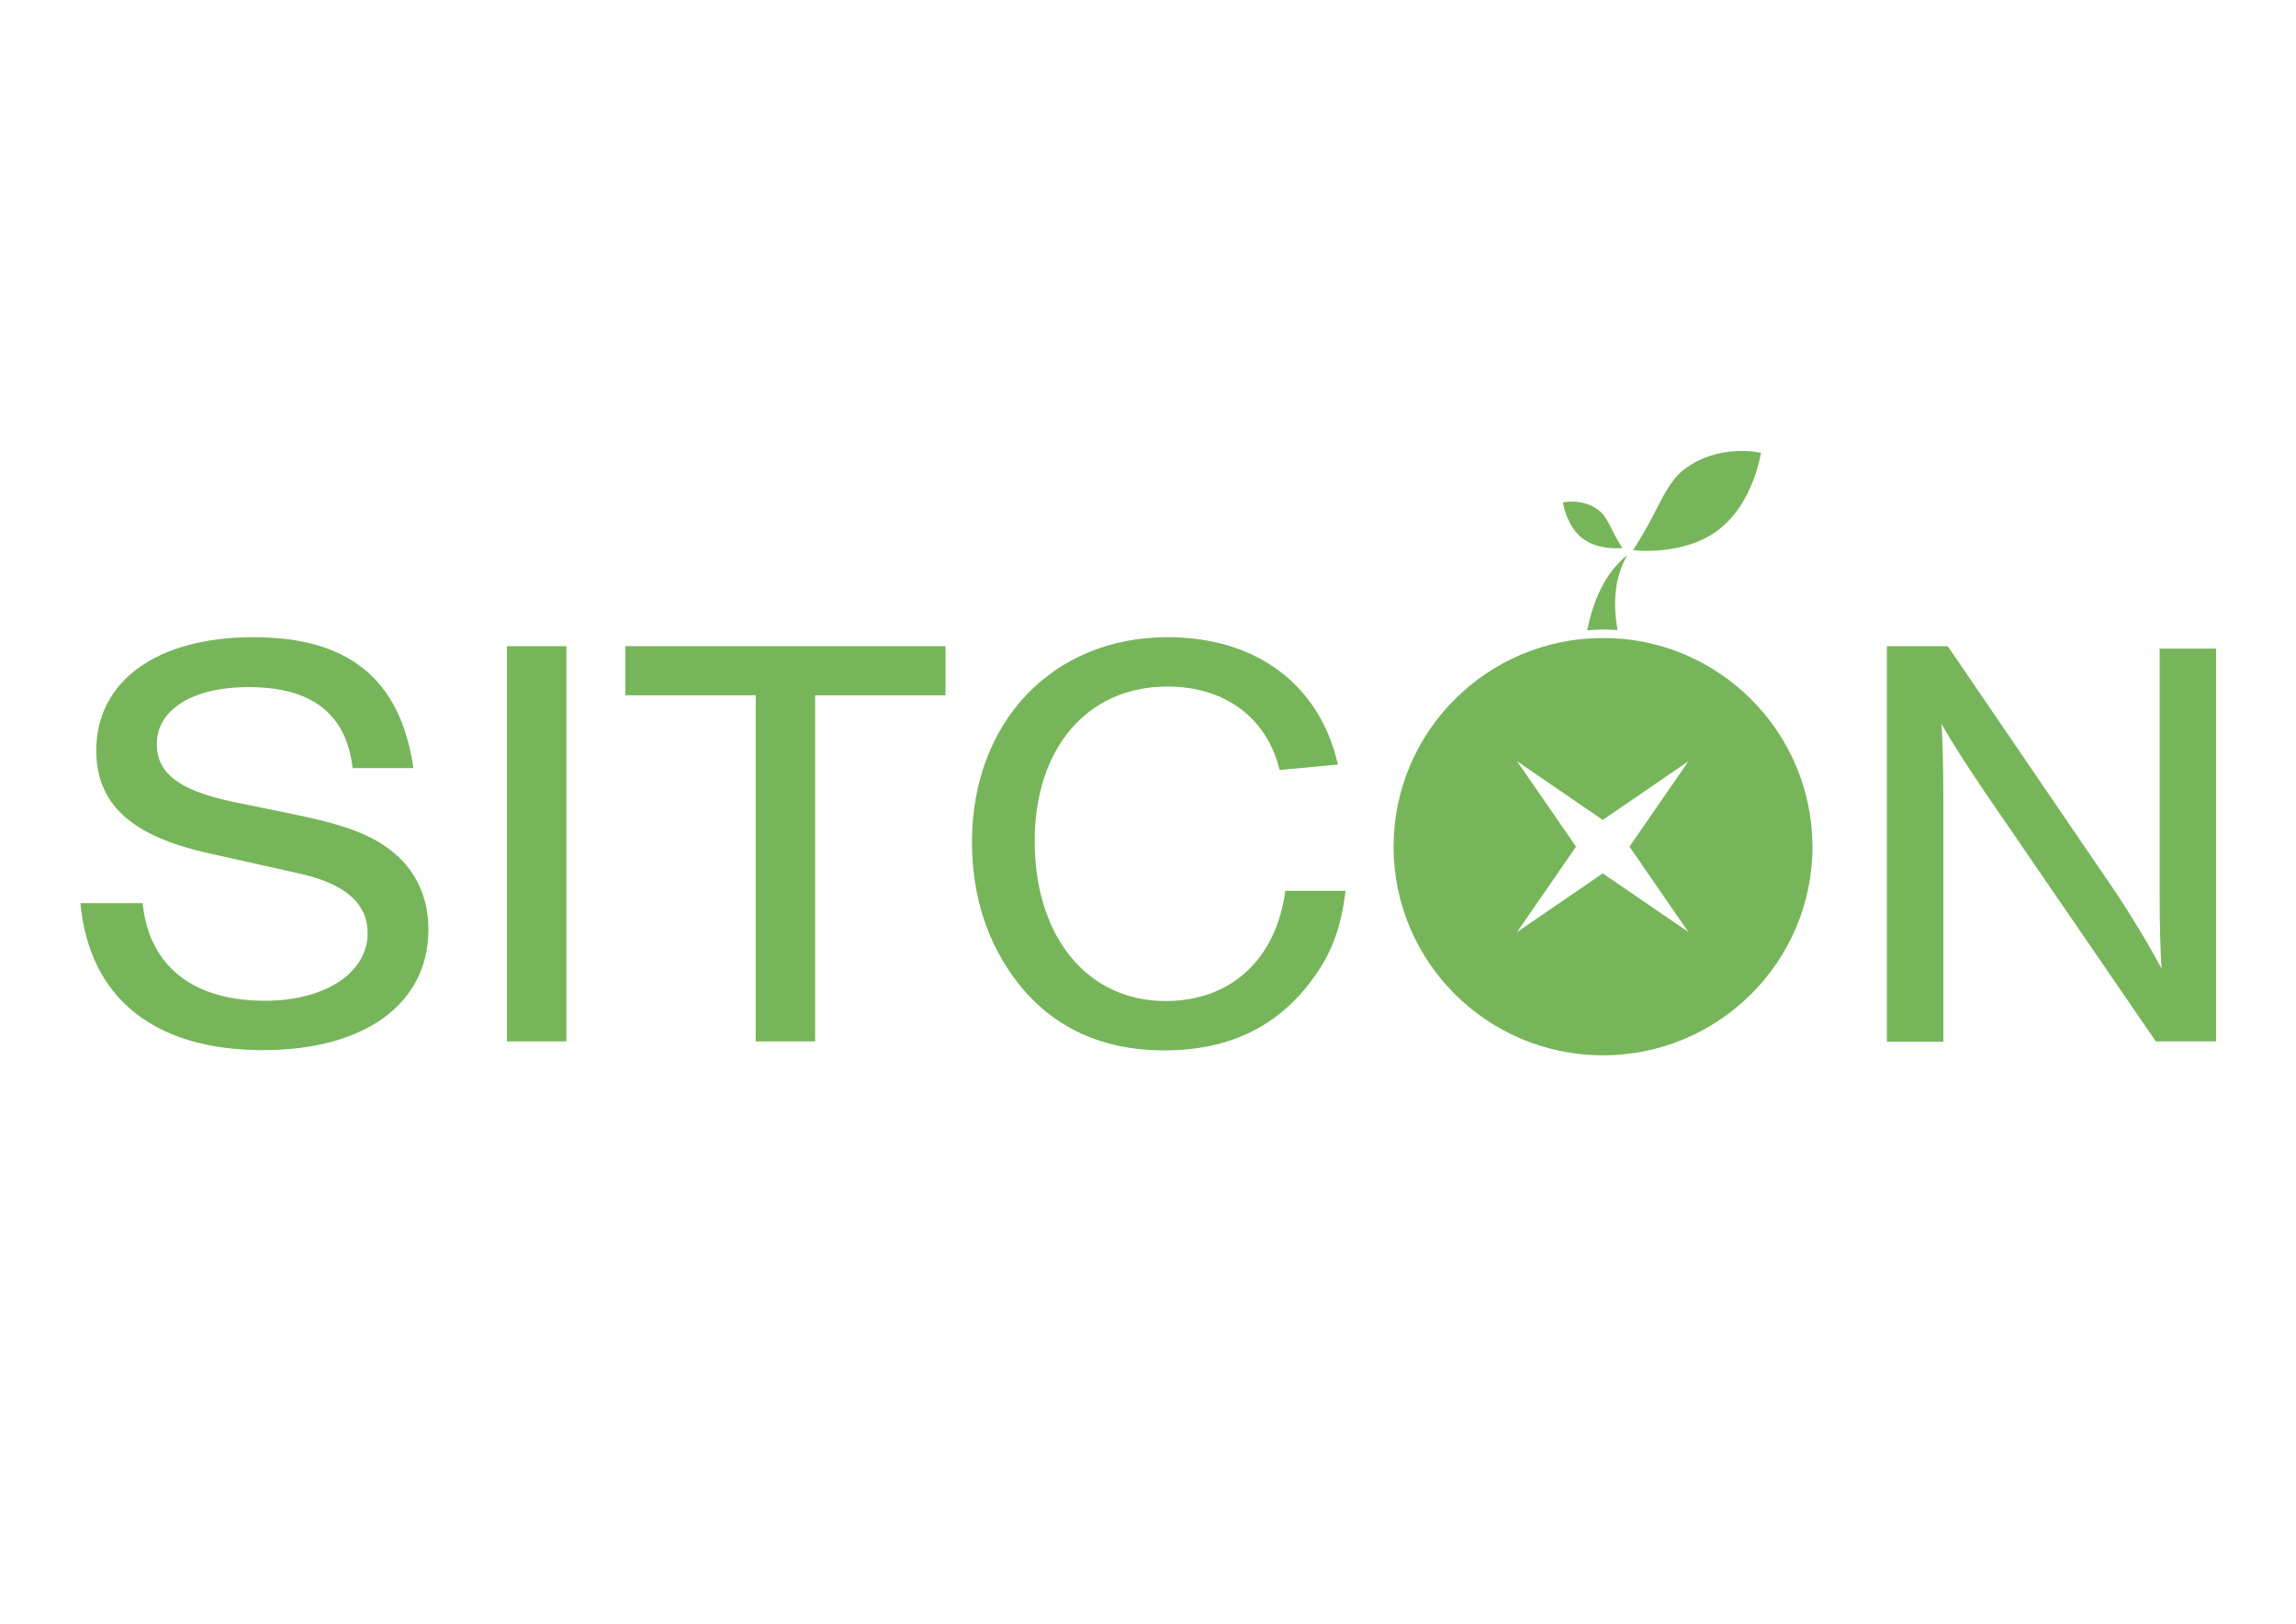
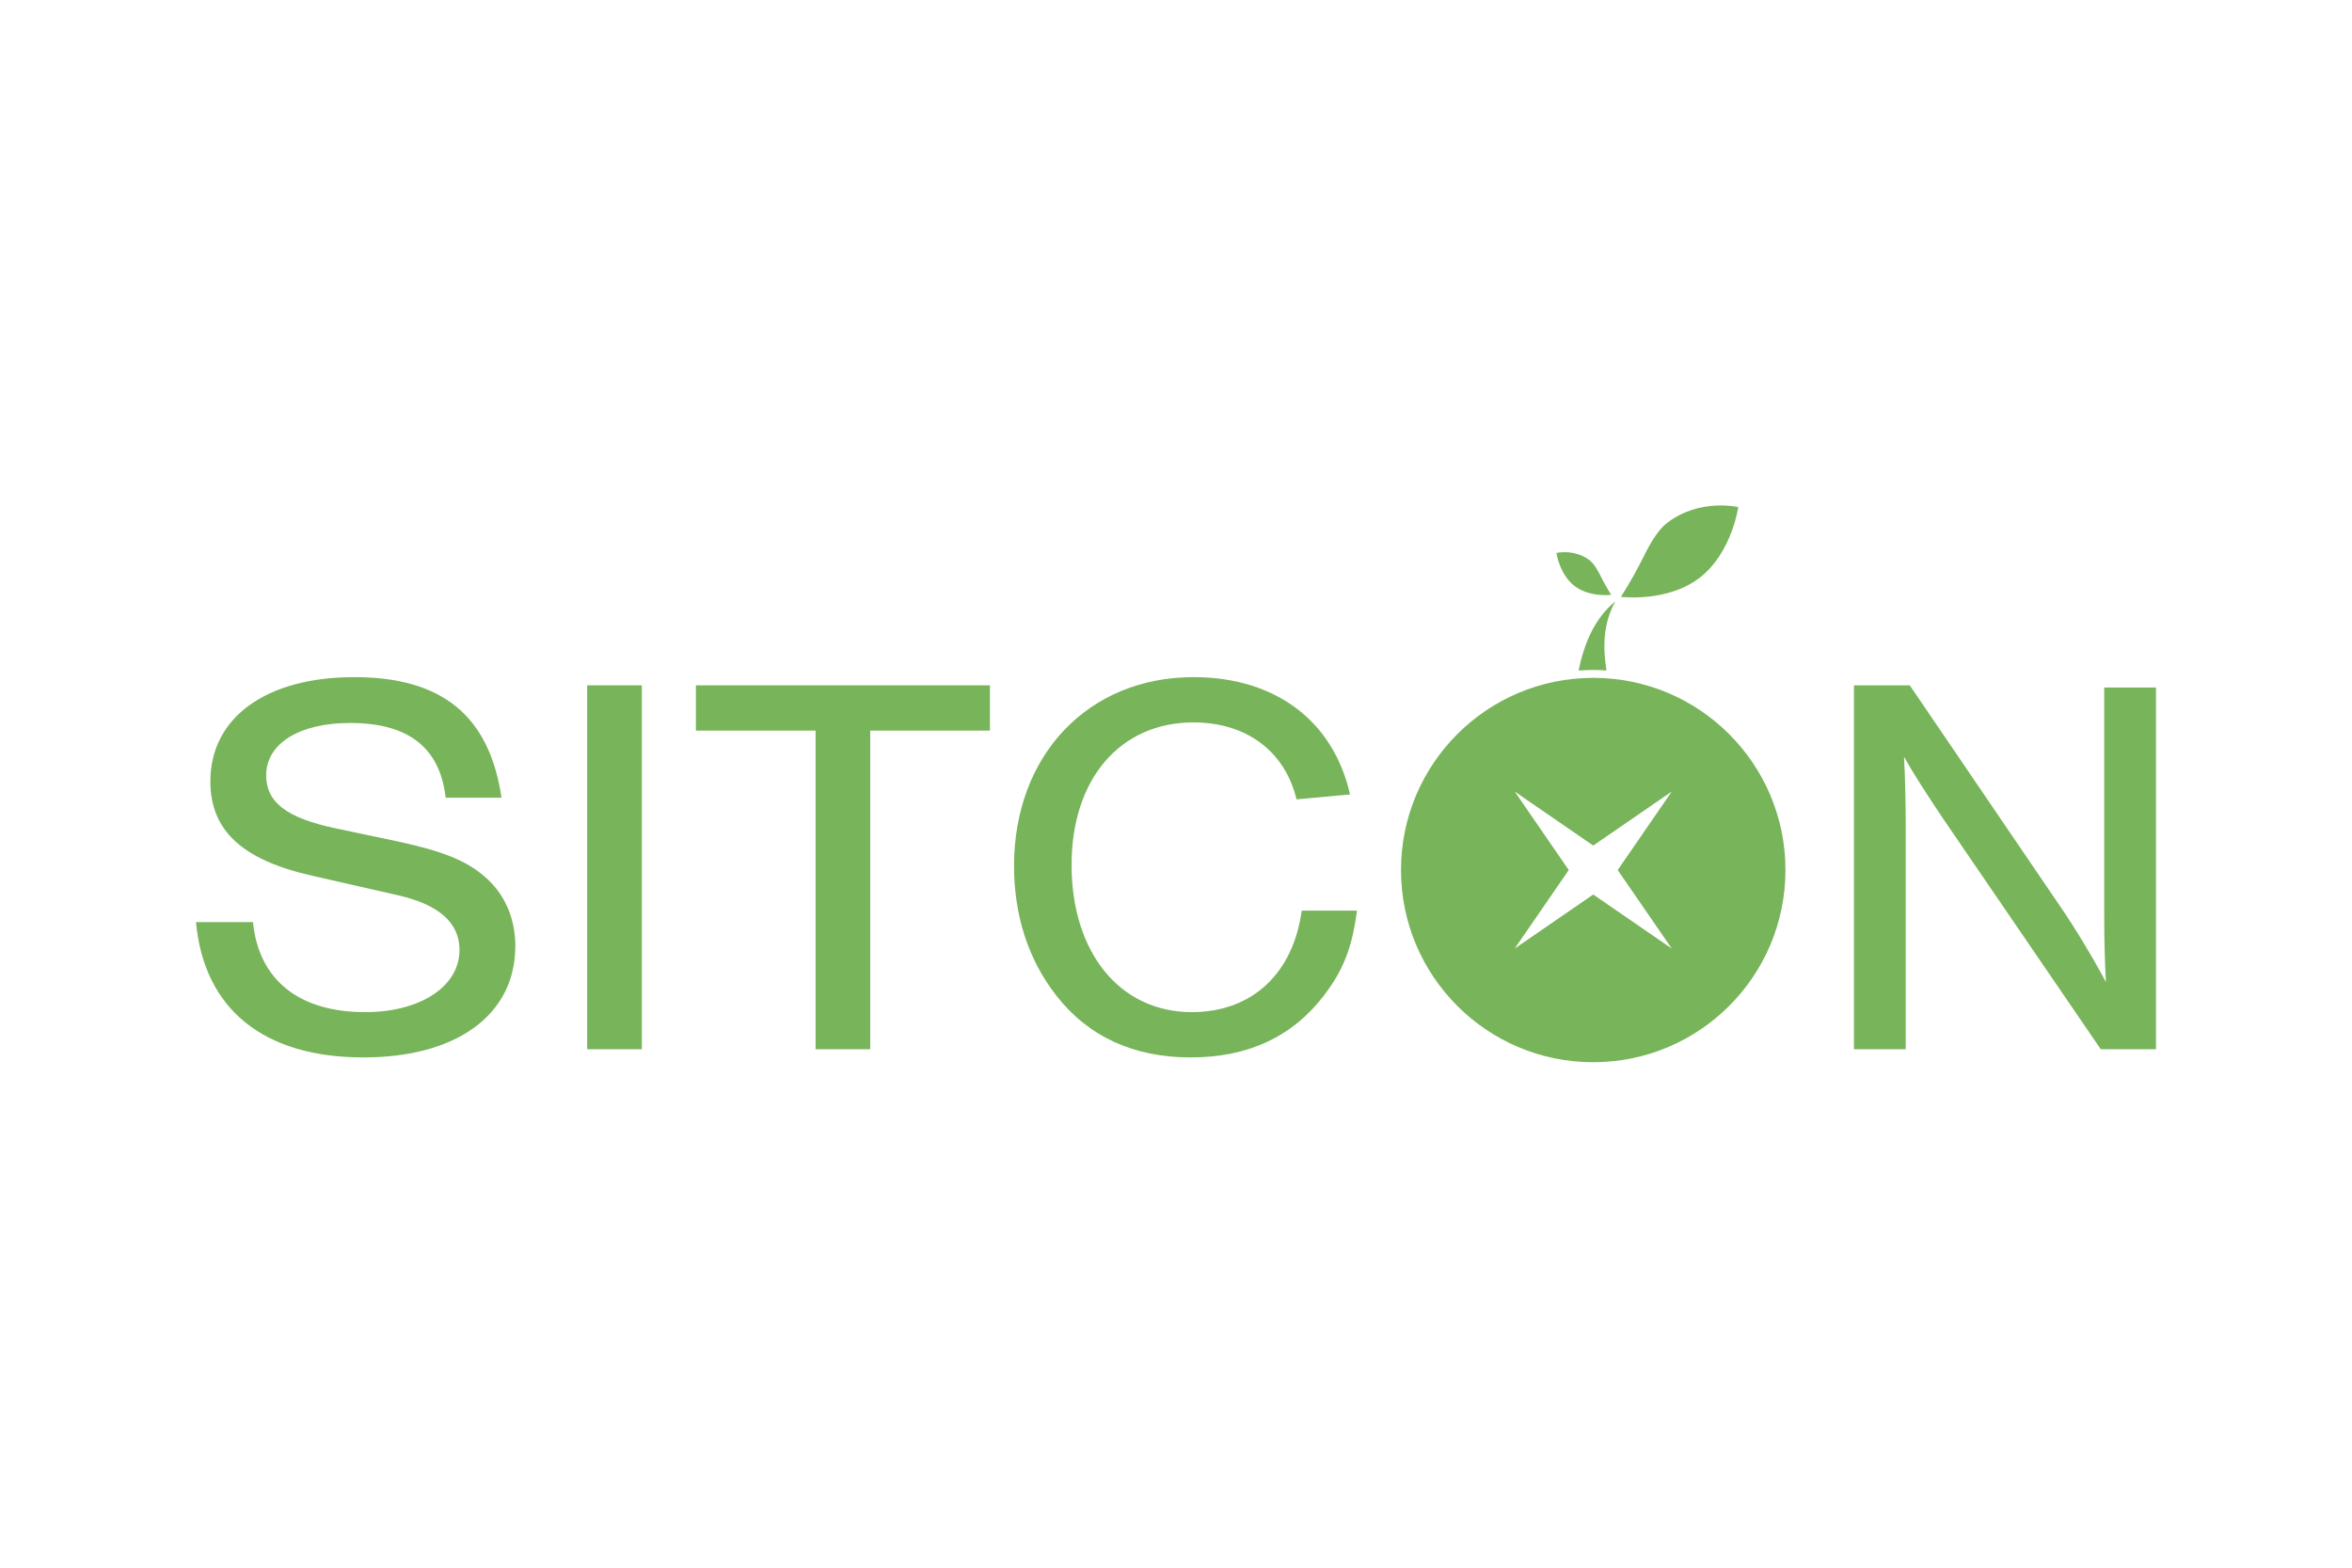
- <svg xmlns="http://www.w3.org/2000/svg" version="1.1" id="圖層_1" x="0px" y="0px" viewBox="0 0 841.9 595.3" enable-background="new 0 0 841.9 595.3" xml:space="preserve">
-   <g>
-     <path fill="#77B55A" d="M129.3,281.7c-2.3-20-14.9-29.8-38.2-29.8c-20.5,0-33.6,8.3-33.6,20.9c0,10.6,8,16.9,27.6,21.1L110,299   c18.2,3.9,27.3,7.6,34.7,13.9c8,6.7,12.4,16.5,12.4,27.8c0,27.4-23.4,44.3-60.7,44.3c-39.8,0-63.7-19.1-66.9-53.9h22.8   c2.3,23,18.4,35.8,44.8,35.8c22.1,0,37.7-10.2,37.7-24.8c0-10.9-8.3-18-24.4-21.7L76,312.7c-28-6.3-40.7-18-40.7-37.6   c0-25.4,22.3-41.5,57.5-41.5c35.2,0,54,15.4,58.8,48H129.3z" />
-     <path fill="#77B55A" d="M207.7,381.8h-21.8V236.9h21.8V381.8z" />
-     <path fill="#77B55A" d="M298.9,381.8h-21.8V254.9h-47.8v-18h117.4v18h-47.8V381.8z" />
-     <path fill="#77B55A" d="M469.2,282.3c-4.6-19.1-20-30.6-41.1-30.6c-29.4,0-48.7,22.6-48.7,56.7c0,35,19.3,58.6,48,58.6   c23.9,0,40.5-15.2,43.9-40.4h22.1c-1.8,14.3-5.3,23.5-13.1,33.7c-12.6,16.5-30.3,24.8-53.3,24.8c-22.8,0-40.9-8.3-53.8-24.8   c-11-14.1-16.8-31.7-16.8-51.5c0-44.1,29.6-75.2,71.7-75.2c32.6,0,55.8,17.4,62.5,46.7L469.2,282.3z" />
-     <path fill="#77B55A" d="M790.5,381.8l-62.7-91.4c-7.6-11.3-12.2-18.5-15.9-25c0.5,6.5,0.7,20.2,0.7,27.4v89.1h-20.7V236.9h22.3   l60.2,88.2c5.7,8.3,13.6,21.3,18.2,30c-0.5-8-0.7-16.9-0.7-27.2v-90.1h20.7v144H790.5z" />
-     <g>
-       <path fill="#77B55A" d="M617.4,172.2c12.9-9.9,28.3-6.2,28.3-6.2s-2.6,18.3-15.5,28.2c-12.9,9.9-31.4,7.5-31.4,7.5s4-6,8-13.9    C609.2,183.2,612.6,175.8,617.4,172.2z" />
-       <path fill="#77B55A" d="M586.3,187.1c-6-4.6-13.2-2.9-13.2-2.9s1.2,8.6,7.2,13.2c6,4.6,14.6,3.5,14.6,3.5s-1.9-2.8-3.7-6.5    C590.1,192.2,588.5,188.8,586.3,187.1z" />
-       <path fill="#77B55A" d="M587.8,230.8c1.8,0,3.5,0.1,5.3,0.2c-1.6-9.4-1.3-19.1,3.6-27.5c-8.5,6.8-12.6,17.2-14.7,27.6    C583.9,230.9,585.8,230.8,587.8,230.8z" />
-       <path fill="#77B55A" d="M587.8,233.9c-42.4,0-76.8,34.3-76.8,76.5c0,42.3,34.4,76.5,76.8,76.5s76.8-34.3,76.8-76.5    C664.5,268.2,630.2,233.9,587.8,233.9z M619.1,341.7l-31.4-21.5l-31.4,21.5l21.6-31.3l-21.6-31.3l31.4,21.5l31.4-21.5l-21.6,31.3    L619.1,341.7z" />
+ <svg xmlns="http://www.w3.org/2000/svg" width="600" height="400" viewBox="0 0 600 400">
+   <svg version="1.1" id="svg1" viewBox="0 0 327.073 92.926" x="50" y="128.899" width="500" height="142.202">
+     <defs id="defs1" />
+     <g id="layer-MC0" transform="translate(-46.782,-63.59023)">
+       <path id="path1" d="m 0,0 c -0.72,6.283 -4.68,9.357 -11.953,9.357 -6.408,0 -10.513,-2.595 -10.513,-6.556 0,-3.347 2.521,-5.327 8.641,-6.625 l 7.777,-1.64 c 5.689,-1.229 8.569,-2.39 10.872,-4.371 2.521,-2.117 3.889,-5.19 3.889,-8.742 0,-8.606 -7.345,-13.933 -19.01,-13.933 -12.457,0 -19.945,6.01 -20.953,16.938 h 7.128 c 0.721,-7.24 5.761,-11.269 14.041,-11.269 6.913,0 11.81,3.21 11.81,7.786 0,3.415 -2.593,5.668 -7.633,6.829 l -10.801,2.459 c -8.785,1.981 -12.745,5.669 -12.745,11.816 0,7.991 6.984,13.045 18.002,13.045 C -0.432,15.094 5.473,10.245 6.985,0 Z" style="fill:#77b45a;fill-opacity:1;fill-rule:nonzero;stroke:none" transform="matrix(1.333333,0,0,-1.333333,88.44867,112.3688)" />
+       <path id="path2" d="m 90.886,116.726 h -6.841 v 45.555 h 6.841 z" style="fill:#77b45a;fill-opacity:1;fill-rule:nonzero;stroke:none" transform="matrix(1.333333,0,0,-1.333333,0,309.984)" />
+       <path id="path3" d="m 0,0 h -6.841 v 39.887 h -14.977 v 5.668 H 14.978 V 39.887 H 0 Z" style="fill:#77b45a;fill-opacity:1;fill-rule:nonzero;stroke:none" transform="matrix(1.333333,0,0,-1.333333,159.2949,154.3492)" />
+       <path id="path4" d="m 0,0 c -1.44,6.011 -6.265,9.631 -12.889,9.631 -9.216,0 -15.265,-7.104 -15.265,-17.826 0,-10.996 6.049,-18.441 15.049,-18.441 7.489,0 12.673,4.781 13.753,12.703 h 6.913 c -0.577,-4.507 -1.657,-7.376 -4.105,-10.586 -3.96,-5.19 -9.505,-7.786 -16.705,-7.786 -7.129,0 -12.817,2.596 -16.85,7.786 -3.456,4.44 -5.256,9.972 -5.256,16.187 0,13.864 9.289,23.631 22.466,23.631 10.225,0 17.497,-5.464 19.585,-14.684 z" style="fill:#77b45a;fill-opacity:1;fill-rule:nonzero;stroke:none" transform="matrix(1.333333,0,0,-1.333333,230.4317,112.6421)" />
+       <path id="path5" d="m 0,0 -19.657,28.754 c -2.377,3.551 -3.817,5.805 -4.969,7.853 0.144,-2.048 0.216,-6.351 0.216,-8.605 V 0 h -6.481 v 45.555 h 6.985 L -5.04,17.826 C -3.24,15.23 -0.792,11.133 0.648,8.4 0.504,10.928 0.432,13.728 0.432,16.937 V 45.282 H 6.913 V 0 Z" style="fill:#77b45a;fill-opacity:1;fill-rule:nonzero;stroke:none" transform="matrix(1.333333,0,0,-1.333333,364.6375,154.3492)" />
+       <path id="path6" d="m 0,0 c 4.056,3.102 8.876,1.957 8.876,1.957 0,0 -0.805,-5.762 -4.861,-8.864 -4.057,-3.102 -9.828,-2.368 -9.828,-2.368 0,0 1.255,1.901 2.512,4.375 0.735,1.445 1.805,3.756 3.301,4.9" style="fill:#77b45a;fill-opacity:1;fill-rule:nonzero;stroke:none" transform="matrix(1.333333,0,0,-1.333333,292.3091,66.47493)" />
+       <path id="path7" d="m 0,0 c -1.894,1.448 -4.145,0.914 -4.145,0.914 0,0 0.376,-2.691 2.27,-4.139 1.894,-1.449 4.589,-1.106 4.589,-1.106 0,0 -0.586,0.888 -1.173,2.043 C 1.198,-1.613 0.698,-0.534 0,0" style="fill:#77b45a;fill-opacity:1;fill-rule:nonzero;stroke:none" transform="matrix(1.333333,0,0,-1.333333,279.3296,72.73227)" />
+       <path id="path8" d="M 0,0 C 0.554,0 1.108,-0.025 1.661,-0.061 1.167,2.887 1.264,5.956 2.779,8.593 0.128,6.458 -1.163,3.189 -1.831,-0.074 -1.222,-0.03 -0.611,0 0,0" style="fill:#77b45a;fill-opacity:1;fill-rule:nonzero;stroke:none" transform="matrix(1.333333,0,0,-1.333333,279.9428,91.04627)" />
+       <path id="path9" d="M 0,0 -9.83,6.765 -19.659,0 -12.894,9.83 -19.659,19.659 -9.83,12.894 0,19.659 -6.765,9.83 Z m -9.83,33.887 c -13.286,0 -24.057,-10.771 -24.057,-24.057 0,-13.287 10.771,-24.058 24.057,-24.058 13.287,0 24.058,10.771 24.058,24.058 0,13.286 -10.771,24.057 -24.058,24.057" style="fill:#77b45a;fill-opacity:1;fill-rule:nonzero;stroke:none" transform="matrix(1.333333,0,0,-1.333333,293.0492,137.5455)" />
    </g>
-   </g>
+   </svg>
</svg>
